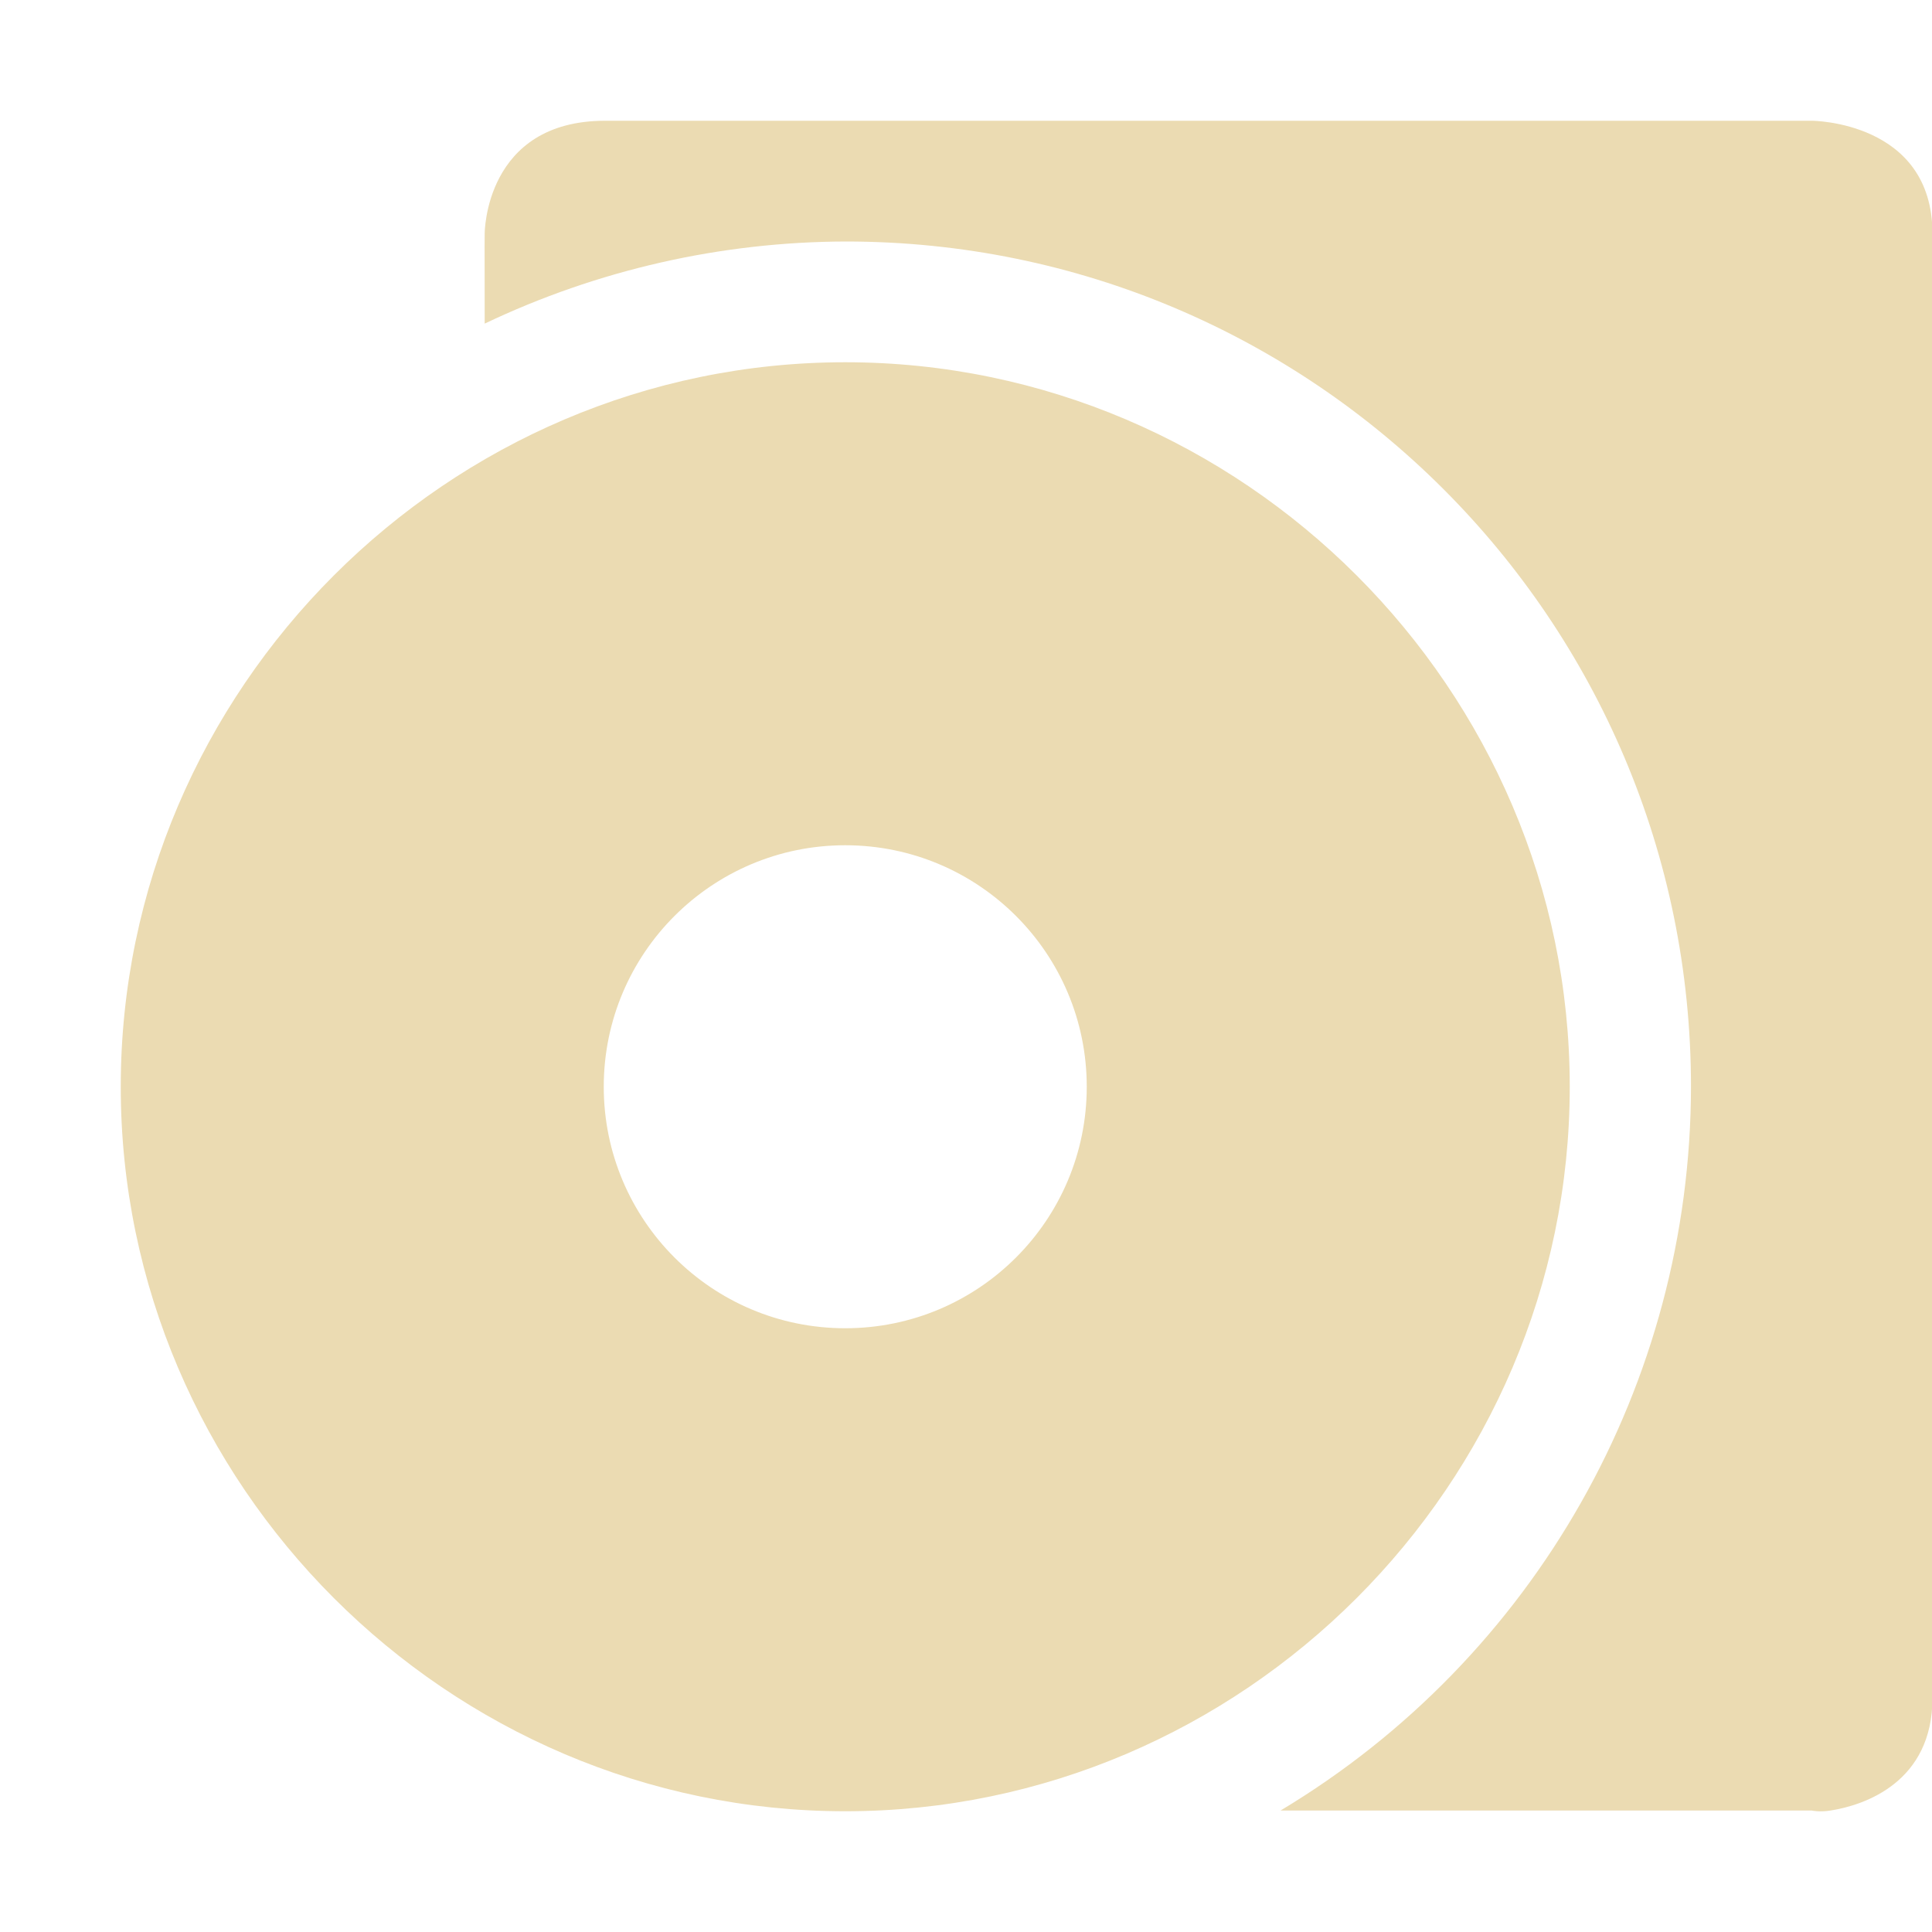
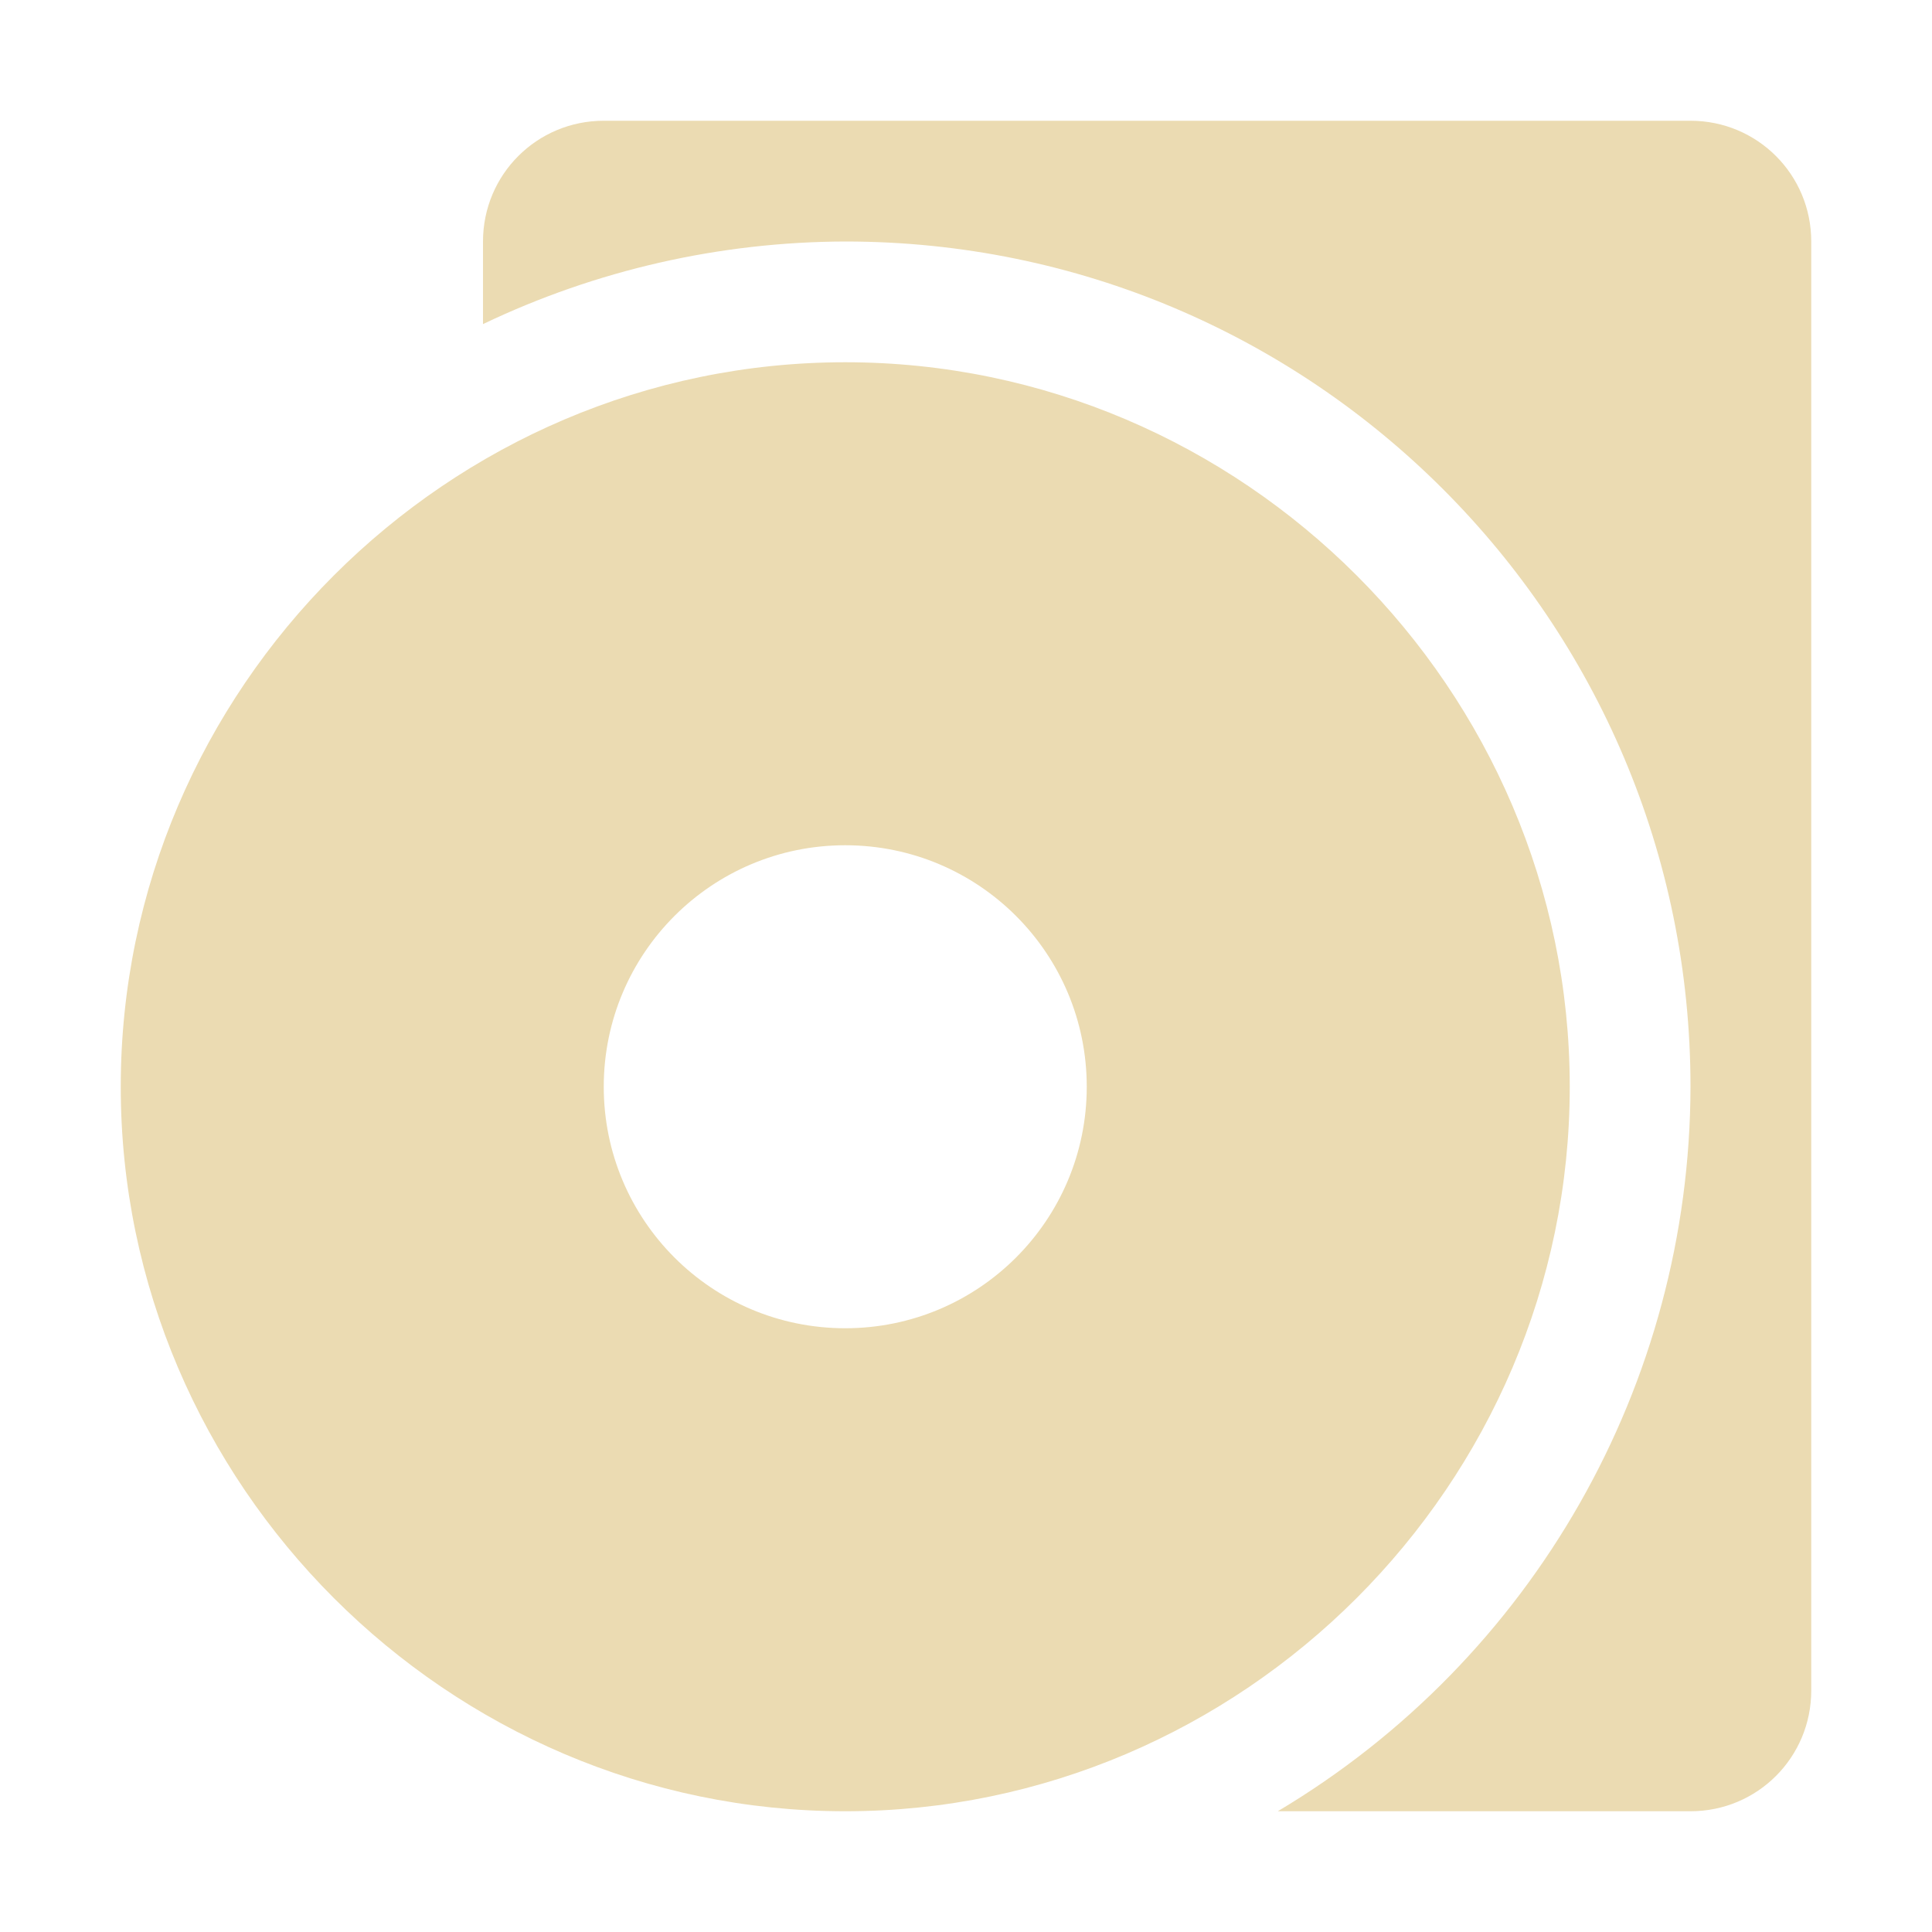
<svg xmlns="http://www.w3.org/2000/svg" width="16" height="16" version="1.1" viewBox="0 0 16 16">
  <defs>
-     <style id="current-color-scheme" type="text/css">
-    .ColorScheme-Text { color:#ebdbb2; } .ColorScheme-Highlight { color:#458588; }
-   </style>
+     <style type="text/css">.ColorScheme-Text { color:#ebdbb2; } .ColorScheme-Highlight { color:#458588; }</style>
  </defs>
-   <path style="fill:currentColor" class="ColorScheme-Text" d="M 5.012 1 C 4.013 1 4.014 1.934 4.014 1.934 C 4.012 1.937 4.015 2.594 4.014 2.68 A 7 7 0 0 1 7.004 2 A 7 7 0 0 1 14.004 9 A 7 7 0 0 1 10.605 14.994 L 15.004 14.994 C 15.004 14.994 15.067 15.009 15.16 14.994 C 15.441 14.95 16.004 14.76 16.004 14.061 L 16.004 1.936 C 16.004 1.002 15.004 1 15.004 1 L 5.012 1 z M 7 3 C 3.707 3 1 5.707 1 9 C 1 12.293 3.707 15 7 15 C 10.293 15 13 12.293 13 9 C 13 5.707 10.293 3 7 3 z M 7 7 A 2 2 0 0 1 9 9 A 2 2 0 0 1 7 11 A 2 2 0 0 1 5 9 A 2 2 0 0 1 7 7 z" />
+   <path class="ColorScheme-Text" d="m5.012 1v-0.005zm1.988 2c-3.293 0-6 2.707-6 6s2.707 6 6 6 6-2.707 6-6-2.707-6-6-6zm0 4c1.105 0 2 0.895 2 2 0 1.105-0.895 2-2 2s-2-0.895-2-2c0-1.105 0.895-2 2-2zm-2-6c-0.554 0-1 0.446-1 1v0.684c0.937-0.448 1.962-0.681 3-0.684 3.866 0 7 3.134 7 7-5e-3 2.462-1.303 4.74-3.418 6h3.418c0.554 0 1-0.446 1-1v-12c0-0.554-0.446-1-1-1z" fill="currentColor" />
</svg>
